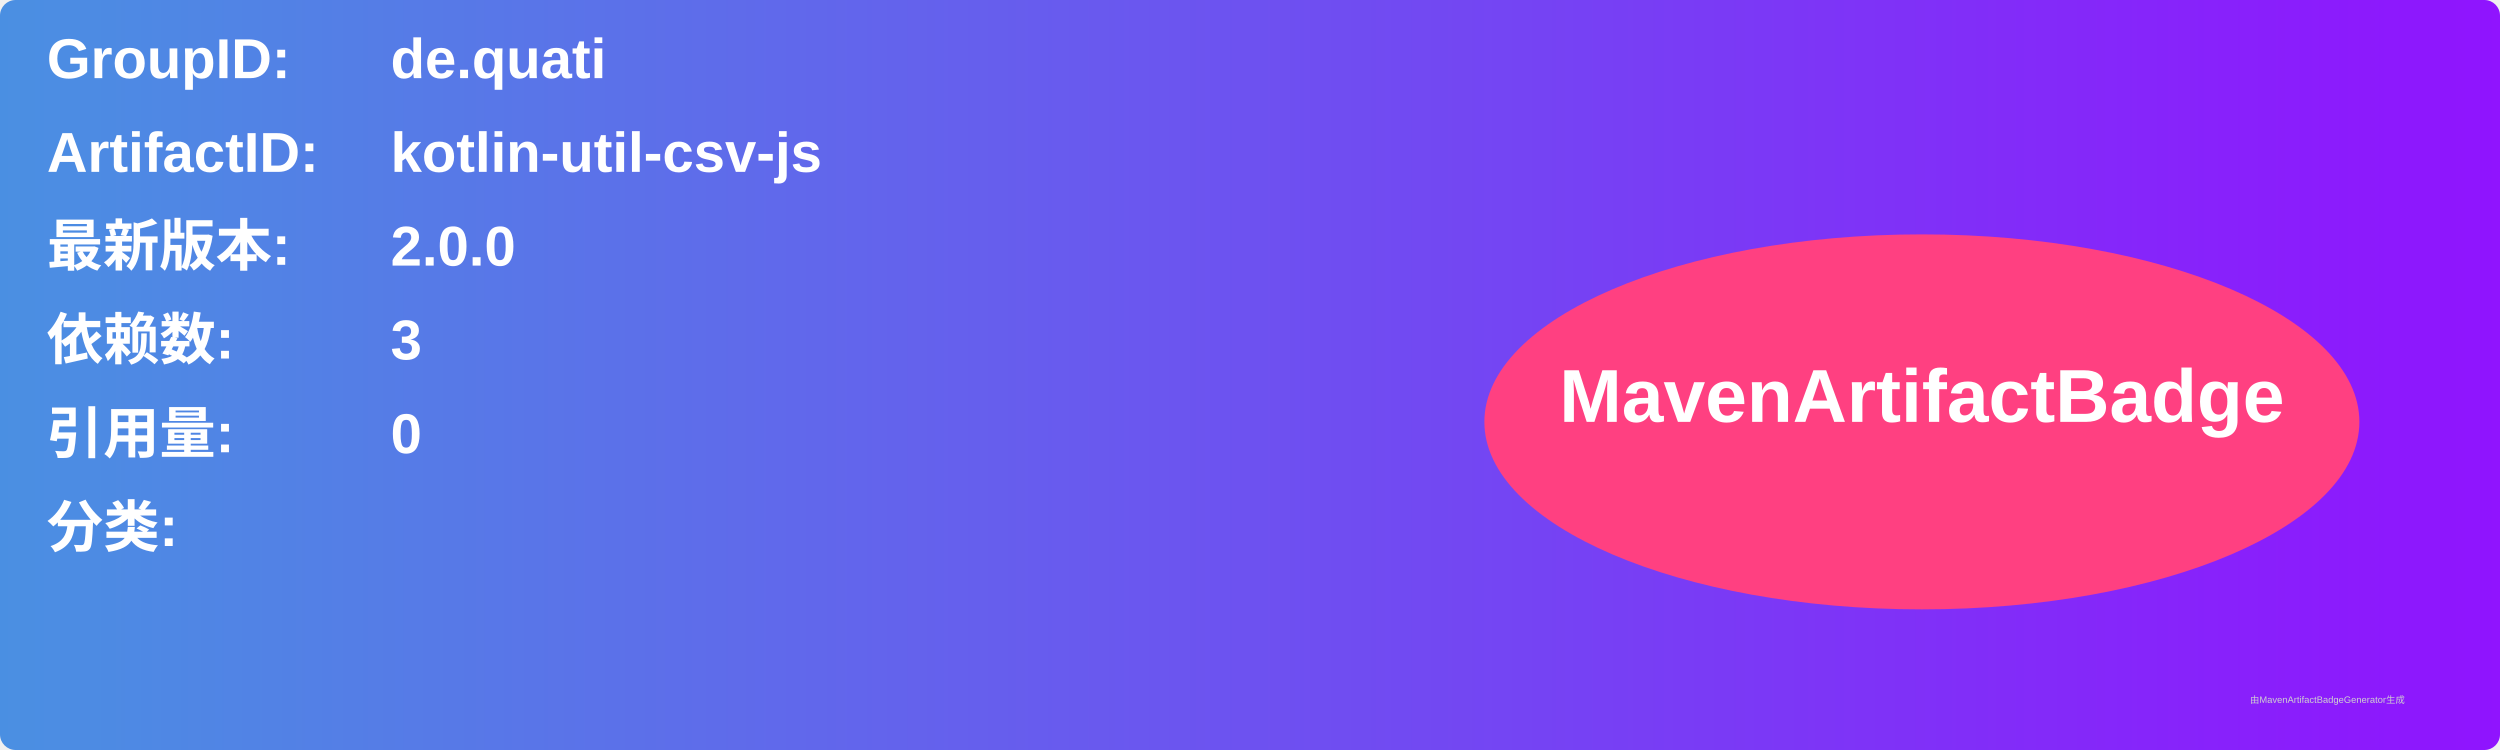
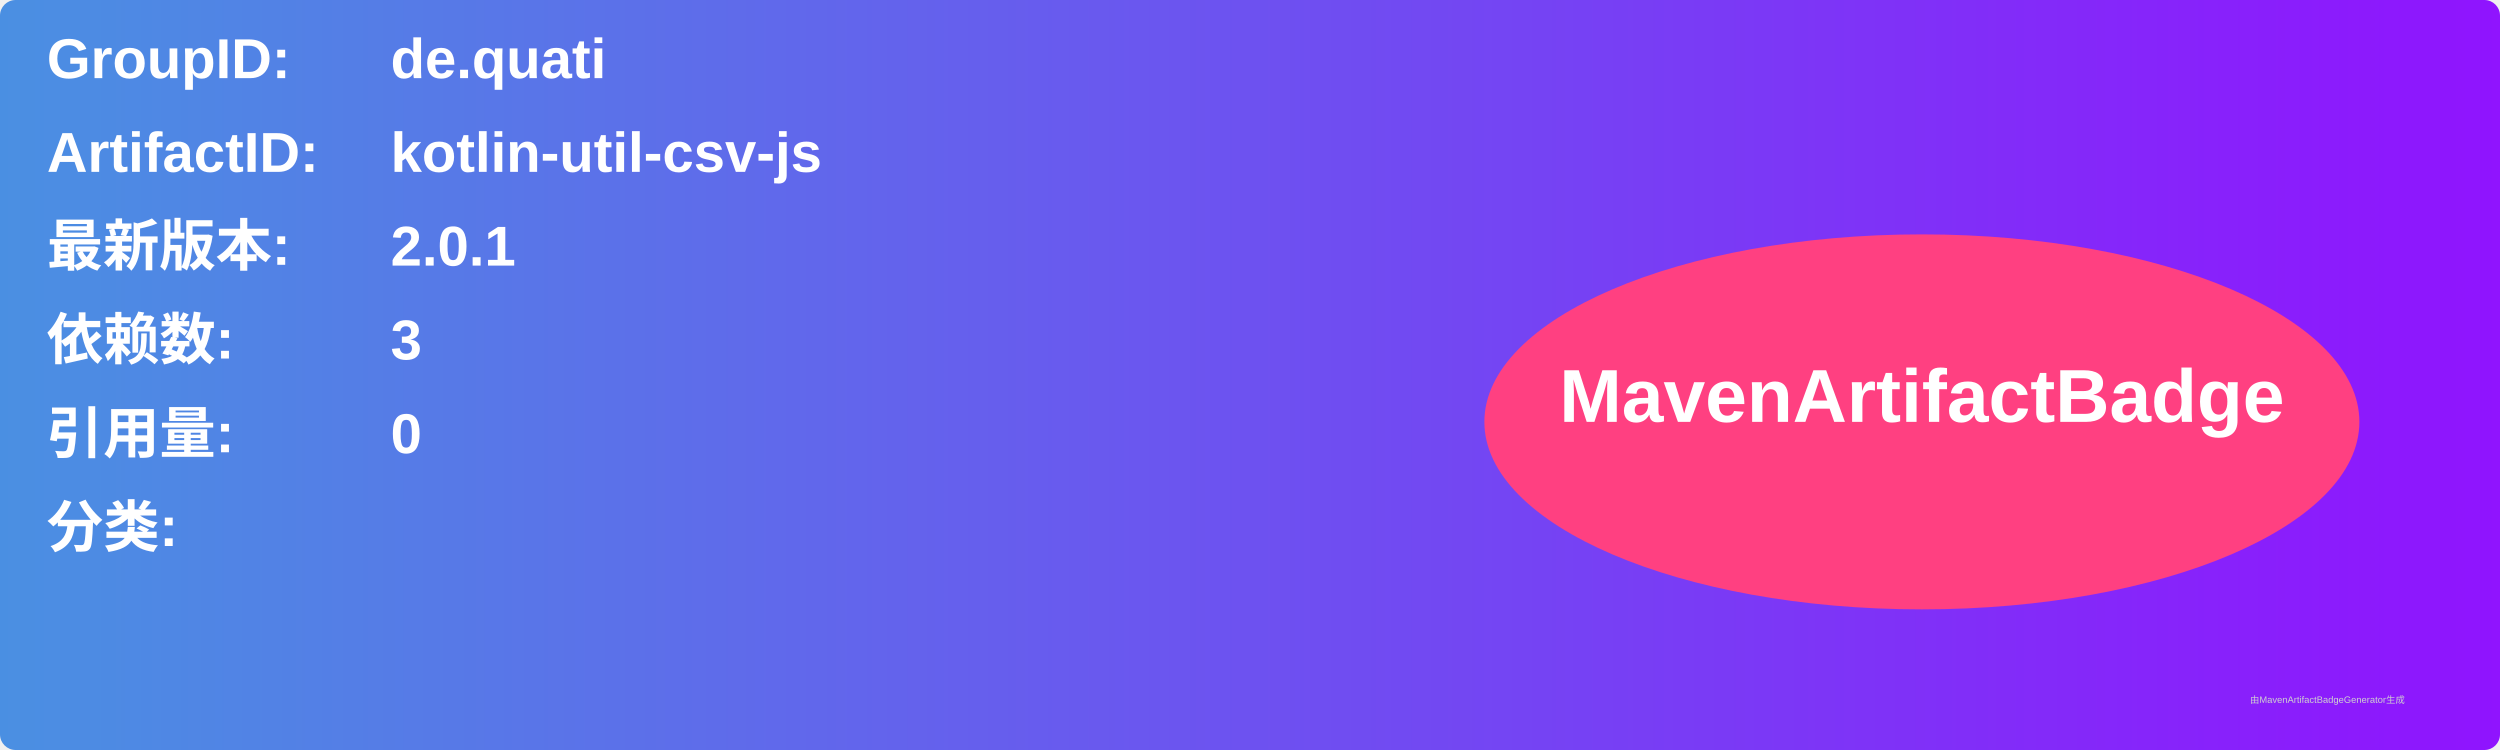
<svg xmlns="http://www.w3.org/2000/svg" width="800" height="240" viewBox="0 0 800 240">
  <linearGradient id="grad" x1="0%" y1="0%" x2="100%" y2="0%">
    <stop offset="0%" stop-color="#4a90e2" />
    <stop offset="100%" stop-color="#9013fe" />
  </linearGradient>
  <rect width="100%" height="100%" rx="5" ry="5" fill="url(#grad)" />
  <g transform="translate(15, 15)">
    <text x="0" y="10" font-family="Arial" font-size="18" fill="white" font-weight="bold" width="260">GroupID:</text>
    <text x="110" y="10" font-family="Arial" font-size="18" fill="white" font-weight="bold" width="460">de.quati</text>
    <text x="0" y="40" font-family="Arial" font-size="18" fill="white" font-weight="bold" width="260">ArtifactID:</text>
    <text x="110" y="40" font-family="Arial" font-size="18" fill="white" font-weight="bold" width="460">kotlin-util-csv-js</text>
    <text x="0" y="70" font-family="Arial" font-size="18" fill="white" font-weight="bold">最新版本:</text>
    <text x="110" y="70" font-family="Arial" font-size="18" fill="white" font-weight="bold">
-       <tspan font-weight="bold">2.0.0</tspan>
+       <tspan font-weight="bold">2.0.1</tspan>
    </text>
    <text x="0" y="100" font-family="Arial" font-size="18" fill="white" font-weight="bold">依赖数: </text>
    <text x="110" y="100" font-family="Arial" font-size="18" fill="white">
      <tspan font-weight="bold">3</tspan>
    </text>
    <text x="0" y="130" font-family="Arial" font-size="18" fill="white" font-weight="bold">引用量: </text>
    <text x="110" y="130" font-family="Arial" font-size="18" fill="white">
      <tspan font-weight="bold">0</tspan>
    </text>
    <text x="0" y="160" font-family="Arial" font-size="18" fill="white" font-weight="bold">分类:</text>
    <text x="10" y="190" font-family="Arial" font-size="10" fill="white">
      <tspan font-weight="bold" />
    </text>
    <ellipse cx="600" cy="120" rx="140" ry="60" fill="#ff4081" />
    <text x="600" y="120" text-anchor="middle" font-family="Arial" font-size="24" fill="white" font-weight="bold">MavenArtifactBadge</text>
  </g>
  <text x="720" y="225" font-family="Arial" font-size="3" fill="#d0d0d0">由MavenArtifactBadgeGenerator生成</text>
</svg>
